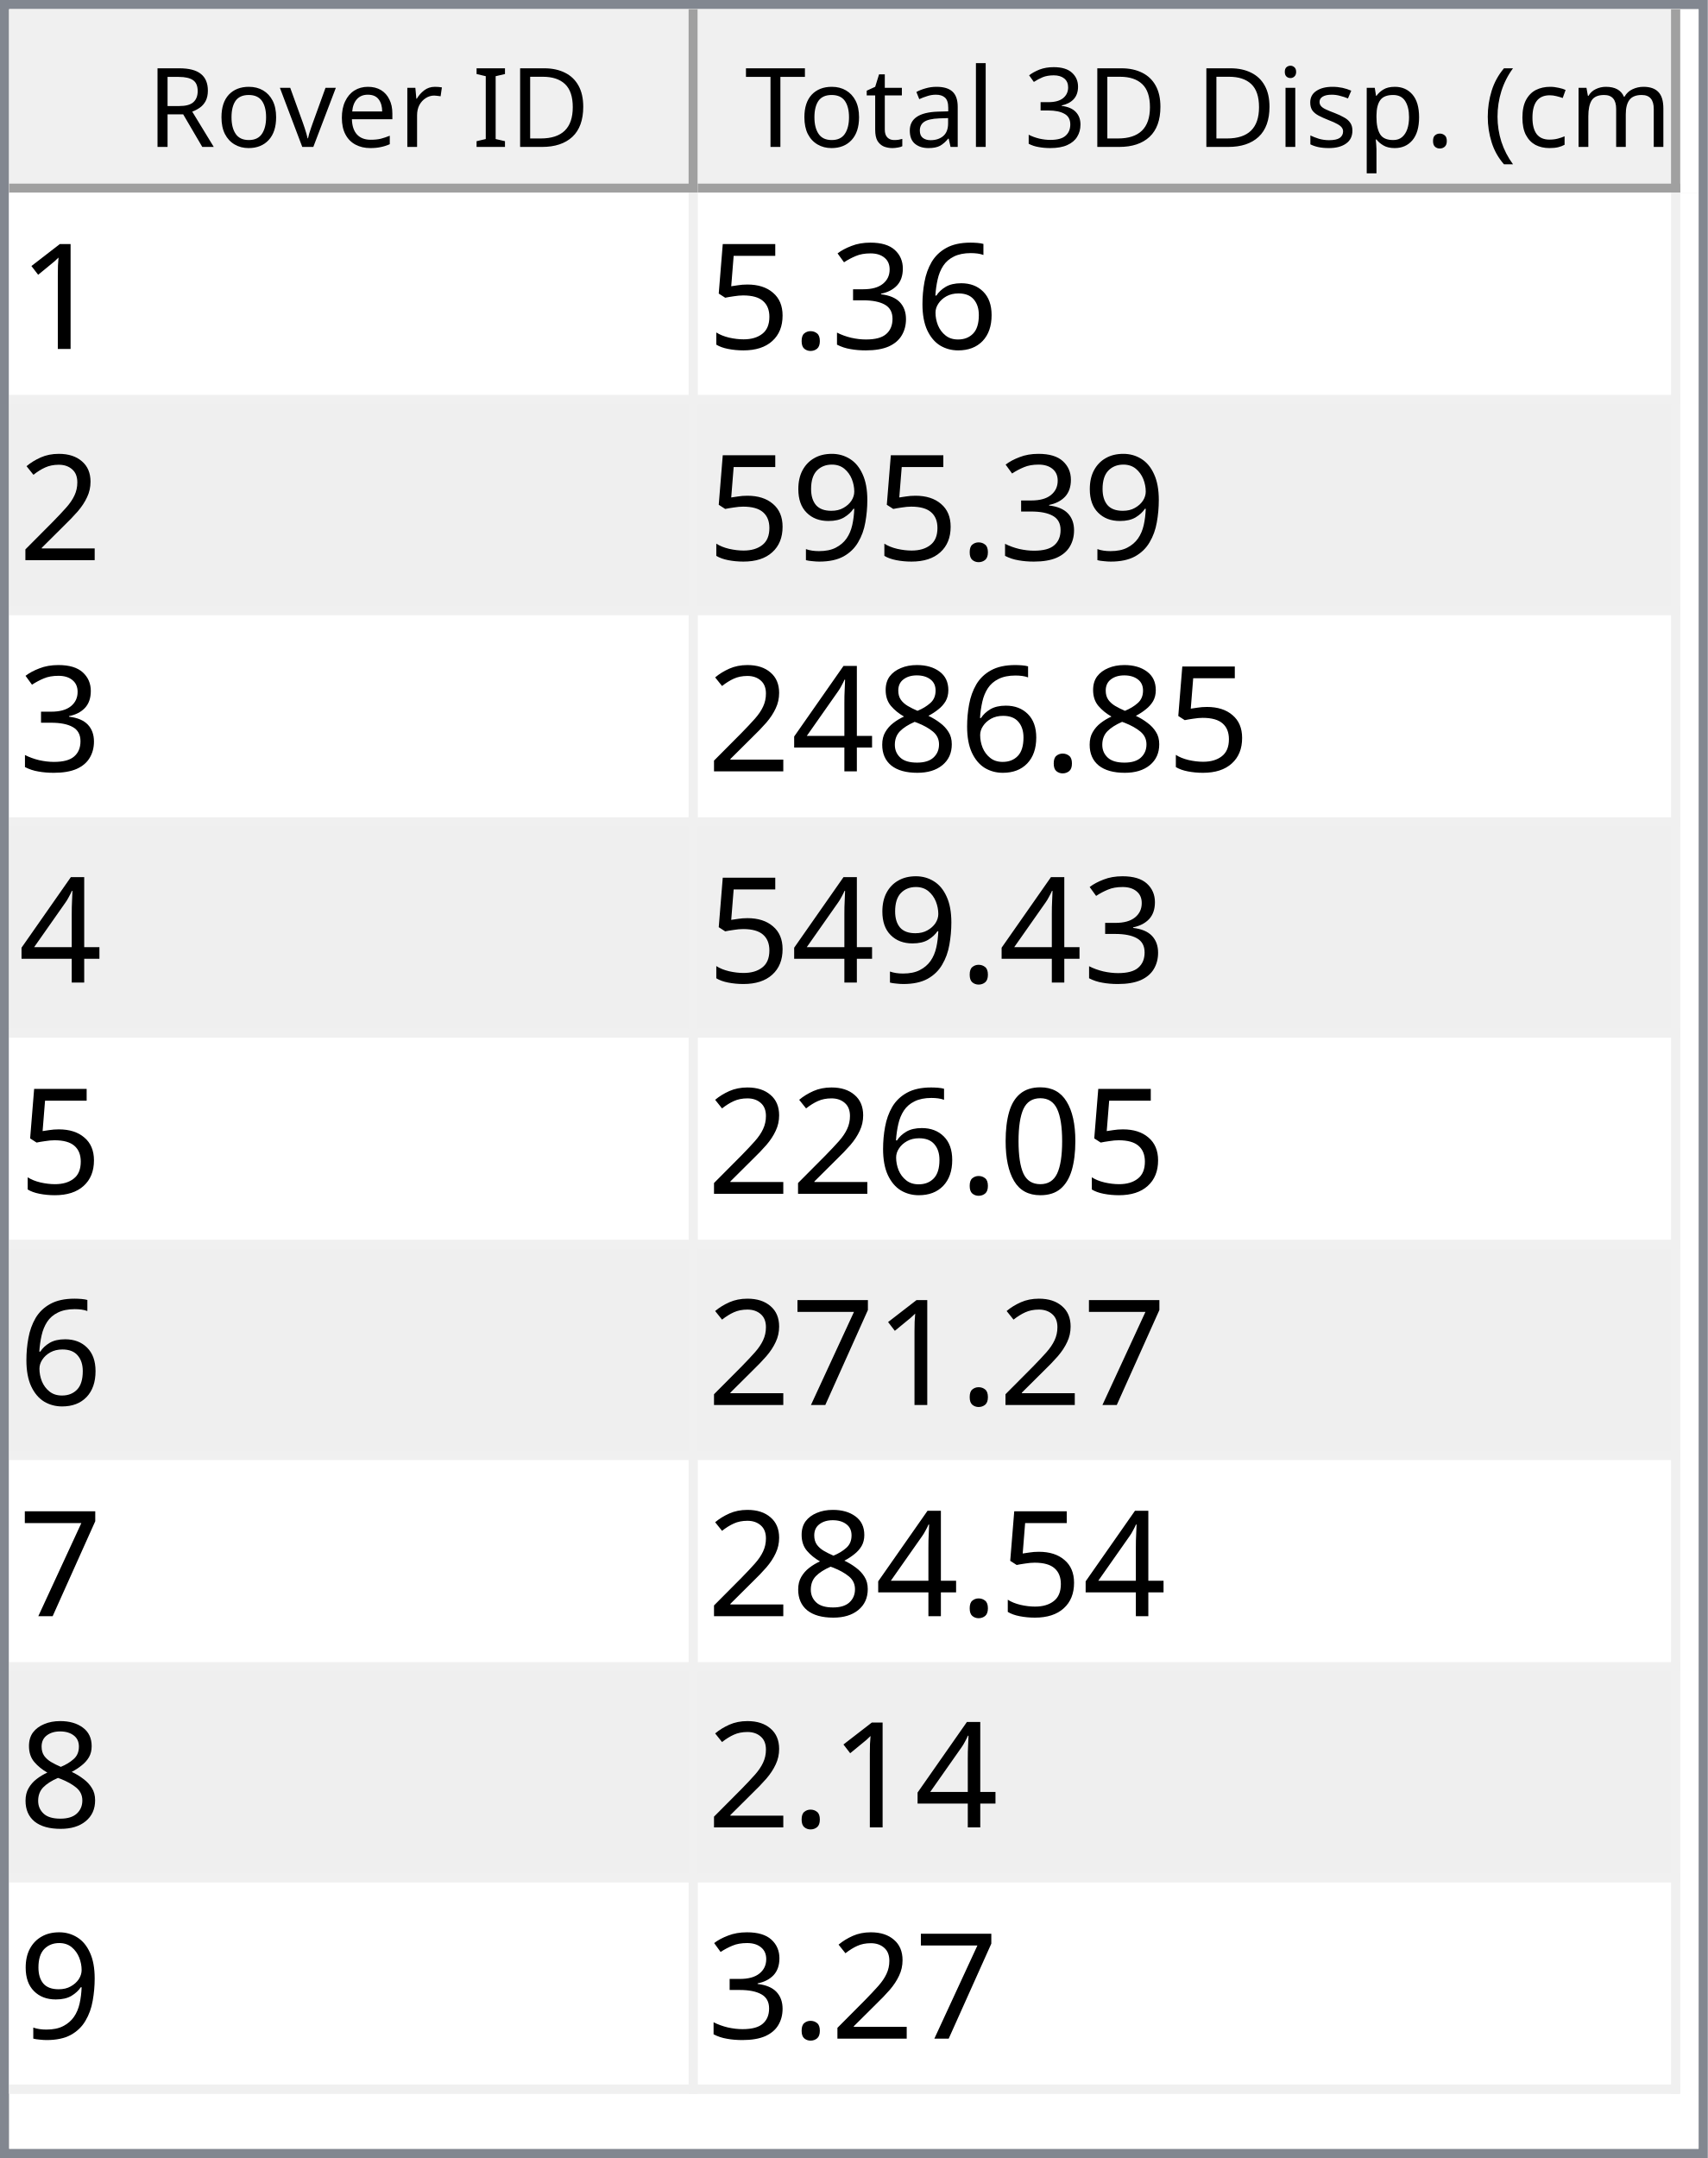
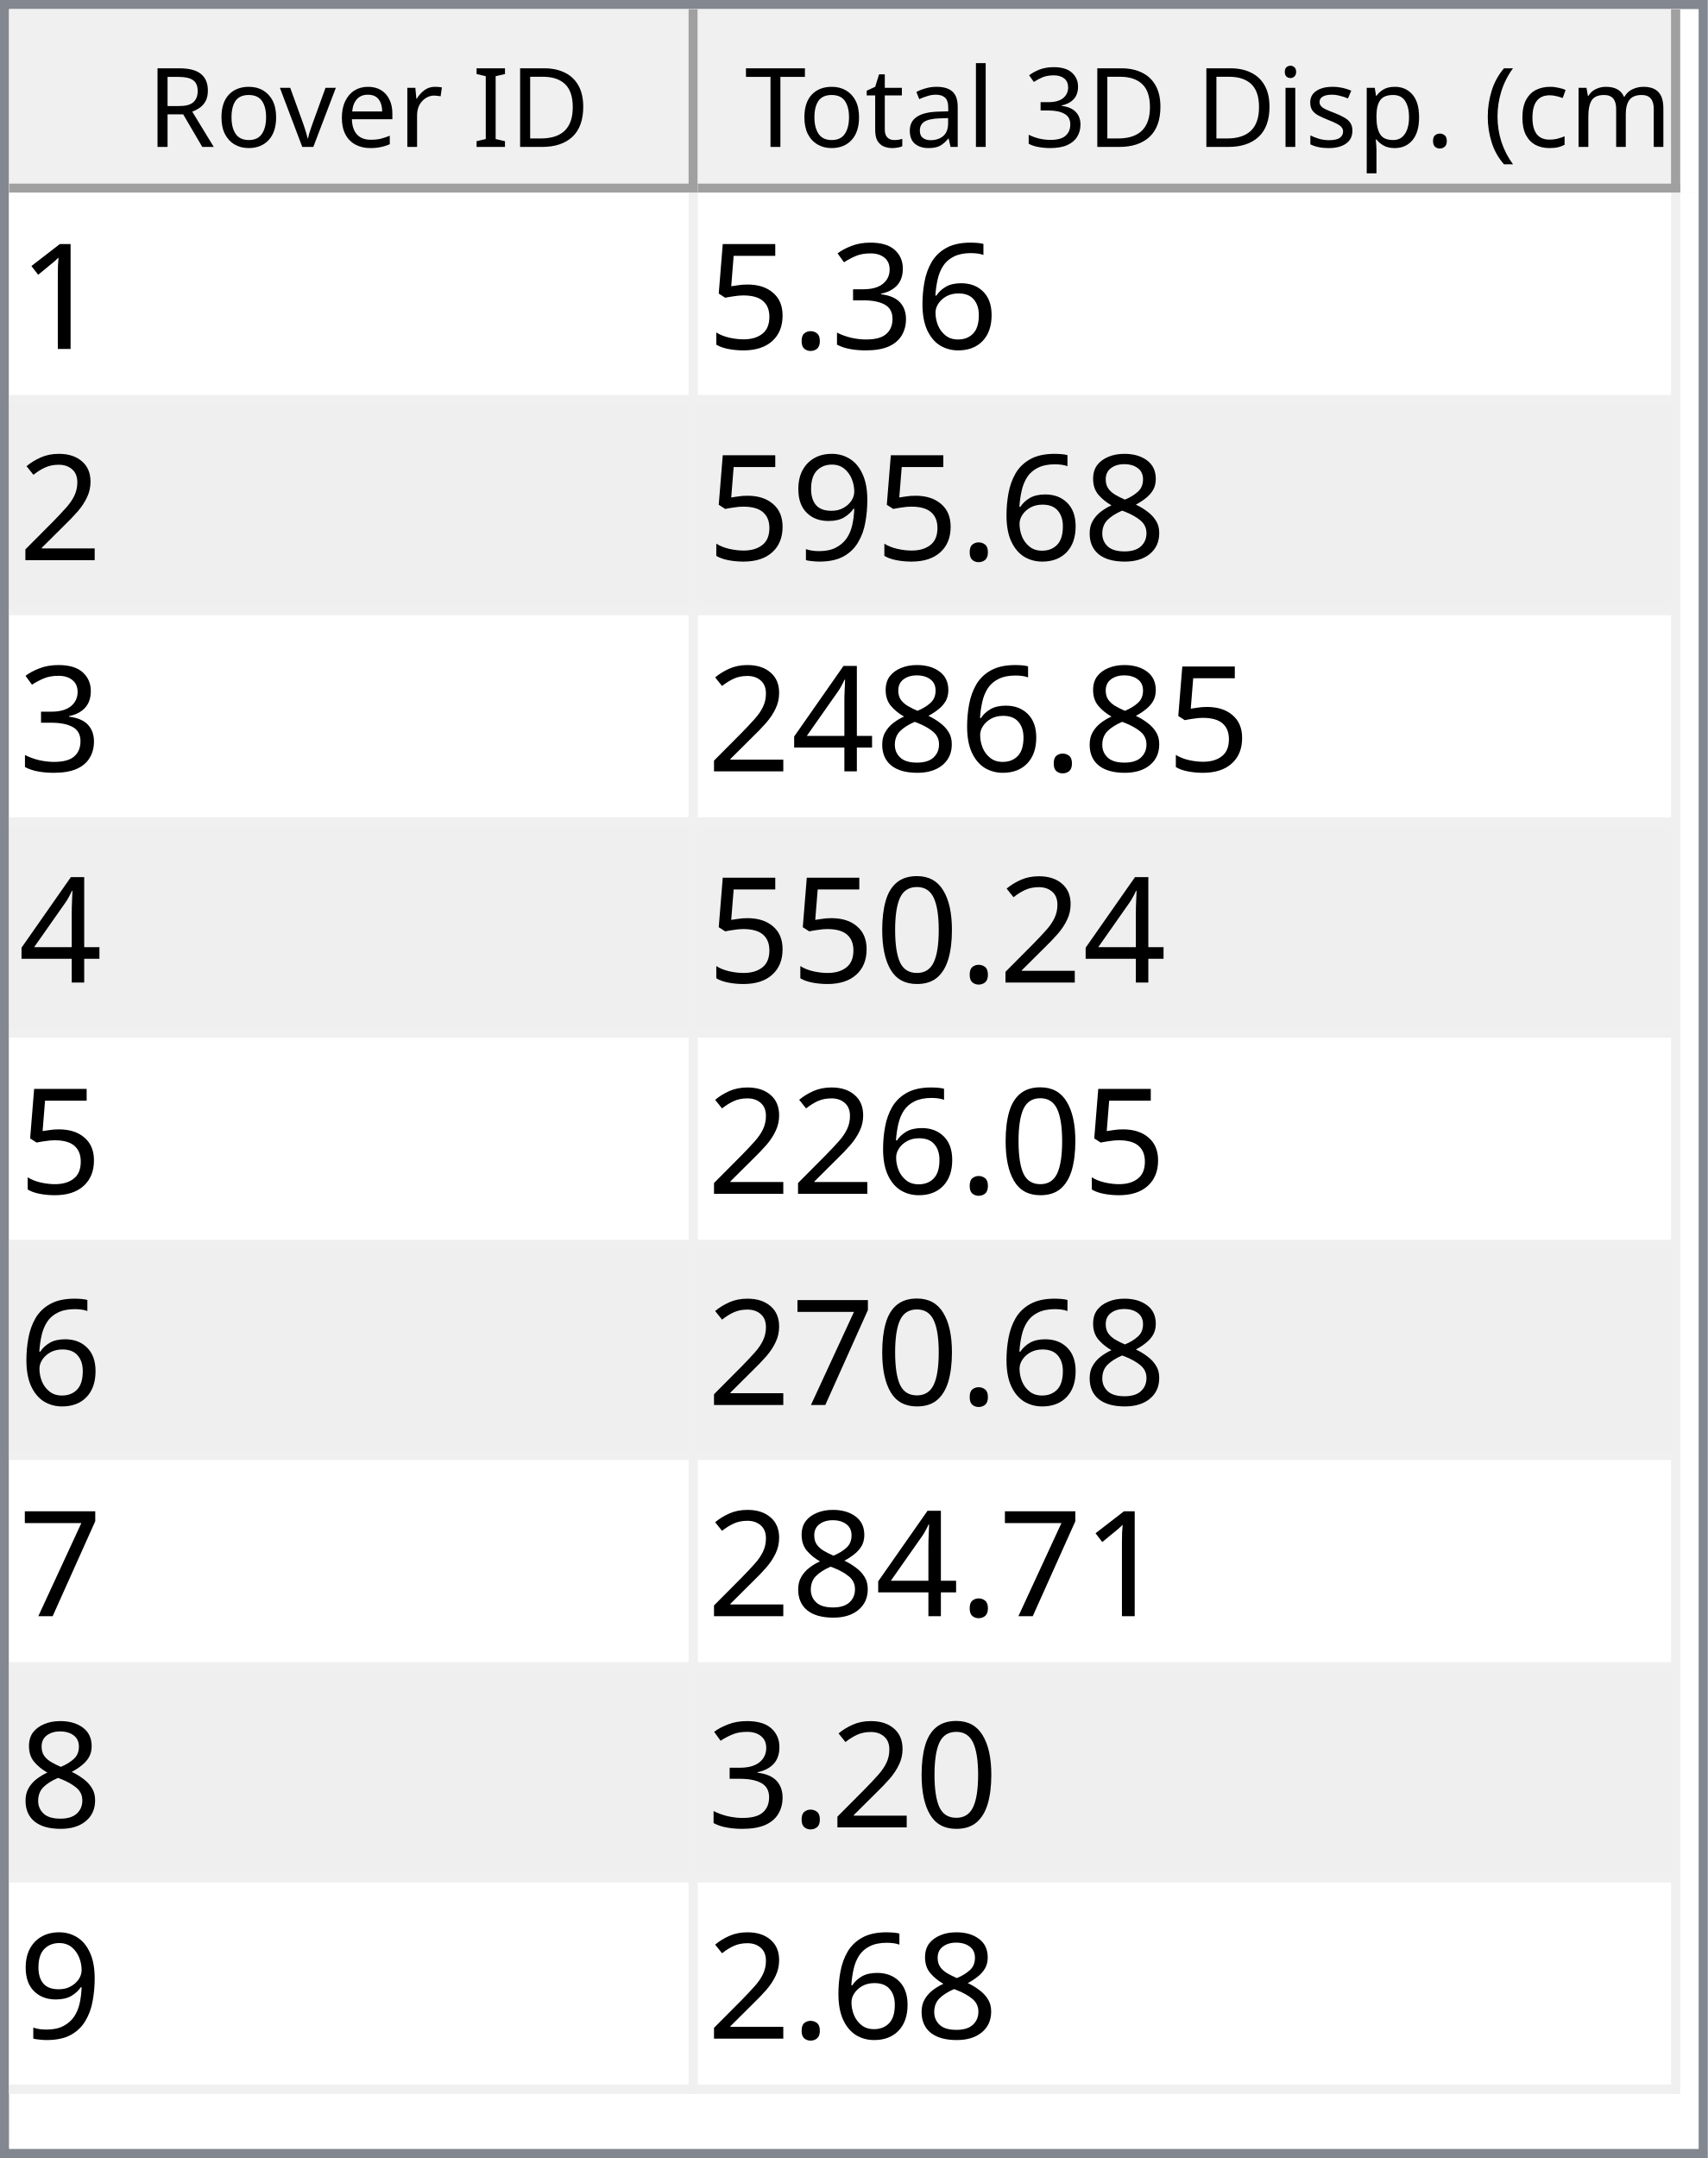
<svg xmlns="http://www.w3.org/2000/svg" style="fill-opacity:1; color-rendering:auto; color-interpolation:auto; text-rendering:auto; stroke:black; stroke-linecap:square; stroke-miterlimit:10; shape-rendering:auto; stroke-opacity:1; fill:black; stroke-dasharray:none; font-weight:normal; stroke-width:1; font-family:'Dialog'; font-style:normal; stroke-linejoin:miter; font-size:12px; stroke-dashoffset:0; image-rendering:auto;" width="186" height="235">
  <defs id="genericDefs" />
  <g>
    <defs id="defs1">
      <clipPath clipPathUnits="userSpaceOnUse" id="clipPath1">
        <path d="M0 0 L186 0 L186 235 L0 235 L0 0 Z" />
      </clipPath>
      <clipPath clipPathUnits="userSpaceOnUse" id="clipPath2">
        <path d="M0 0 L0 235 L186 235 L186 0 Z" />
      </clipPath>
      <clipPath clipPathUnits="userSpaceOnUse" id="clipPath3">
        <path d="M0 0 L0 20 L184 20 L184 0 Z" />
      </clipPath>
      <clipPath clipPathUnits="userSpaceOnUse" id="clipPath4">
        <path d="M0 0 L0 20 L75 20 L75 0 Z" />
      </clipPath>
      <clipPath clipPathUnits="userSpaceOnUse" id="clipPath5">
        <path d="M1 1 L1 19 L74 19 L74 1 Z" />
      </clipPath>
      <clipPath clipPathUnits="userSpaceOnUse" id="clipPath6">
        <path d="M0 0 L0 18 L73 18 L73 0 Z" />
      </clipPath>
      <clipPath clipPathUnits="userSpaceOnUse" id="clipPath7">
        <path d="M-0.5 -0.5 L-0.5 19.5 L74.5 19.5 L74.5 -0.5 Z" />
      </clipPath>
      <clipPath clipPathUnits="userSpaceOnUse" id="clipPath8">
        <path d="M0 0 L0 20 L107 20 L107 0 Z" />
      </clipPath>
      <clipPath clipPathUnits="userSpaceOnUse" id="clipPath9">
        <path d="M1 1 L1 19 L106 19 L106 1 Z" />
      </clipPath>
      <clipPath clipPathUnits="userSpaceOnUse" id="clipPath10">
        <path d="M0 0 L0 18 L105 18 L105 0 Z" />
      </clipPath>
      <clipPath clipPathUnits="userSpaceOnUse" id="clipPath11">
        <path d="M-0.5 -0.5 L-0.5 19.5 L106.5 19.5 L106.5 -0.5 Z" />
      </clipPath>
      <clipPath clipPathUnits="userSpaceOnUse" id="clipPath12">
        <path d="M0 0 L0 213 L184 213 L184 0 Z" />
      </clipPath>
      <clipPath clipPathUnits="userSpaceOnUse" id="clipPath13">
        <path d="M0 0 L0 207 L182 207 L182 0 Z" />
      </clipPath>
      <clipPath clipPathUnits="userSpaceOnUse" id="clipPath14">
        <path d="M-0.5 -0.5 L-0.5 206.5 L181.5 206.5 L181.5 -0.5 Z" />
      </clipPath>
      <clipPath clipPathUnits="userSpaceOnUse" id="clipPath15">
        <path d="M0 0 L0 22 L74 22 L74 0 Z" />
      </clipPath>
      <clipPath clipPathUnits="userSpaceOnUse" id="clipPath16">
        <path d="M0 0 L0 22 L106 22 L106 0 Z" />
      </clipPath>
      <font horiz-adv-x="64.551" id="font1">
        <font-face ascent="107.91" descent="25.098" units-per-em="100" style="font-style:normal; font-family:Segoe UI; font-weight:normal;" />
        <missing-glyph horiz-adv-x="64.551" d="M8.109 0 L8.109 68.266 L56.453 68.266 L56.453 0 L8.109 0 ZM15.328 7.234 L49.219 7.234 L49.219 61.031 L15.328 61.031 L15.328 7.234 Z" />
        <glyph unicode="D" horiz-adv-x="70.117" d="M9.188 0 L9.188 70.016 L28.516 70.016 Q65.531 70.016 65.531 35.891 Q65.531 19.672 55.25 9.836 Q44.969 0 27.734 0 L9.188 0 ZM17.391 62.594 L17.391 7.422 L27.828 7.422 Q41.609 7.422 49.273 14.797 Q56.938 22.172 56.938 35.688 Q56.938 62.594 28.328 62.594 L17.391 62.594 Z" />
        <glyph unicode="I" horiz-adv-x="26.611" d="M17.391 0 L9.188 0 L9.188 70.016 L17.391 70.016 L17.391 0 Z" />
        <glyph unicode=" " horiz-adv-x="27.393" d="" />
        <glyph unicode="r" horiz-adv-x="34.766" d="M34.188 41.891 Q32.078 43.5 28.125 43.5 Q23 43.5 19.555 38.672 Q16.109 33.844 16.109 25.484 L16.109 0 L8.109 0 L8.109 50 L16.109 50 L16.109 39.703 L16.312 39.703 Q18.016 44.969 21.531 47.922 Q25.047 50.875 29.391 50.875 Q32.516 50.875 34.188 50.203 L34.188 41.891 Z" />
        <glyph unicode="e" horiz-adv-x="52.295" d="M48.297 23 L12.984 23 Q13.188 14.656 17.484 10.109 Q21.781 5.562 29.297 5.562 Q37.75 5.562 44.828 11.141 L44.828 3.609 Q38.234 -1.172 27.391 -1.172 Q16.797 -1.172 10.742 5.641 Q4.688 12.453 4.688 24.812 Q4.688 36.469 11.305 43.82 Q17.922 51.172 27.734 51.172 Q37.547 51.172 42.922 44.828 Q48.297 38.484 48.297 27.203 L48.297 23 ZM40.094 29.781 Q40.047 36.719 36.75 40.578 Q33.453 44.438 27.594 44.438 Q21.922 44.438 17.969 40.383 Q14.016 36.328 13.094 29.781 L40.094 29.781 Z" />
        <glyph unicode="v" horiz-adv-x="47.9" d="M47.406 50 L27.484 0 L19.625 0 L0.688 50 L9.469 50 L22.172 13.672 Q23.578 9.672 23.922 6.688 L24.125 6.688 Q24.609 10.453 25.688 13.484 L38.969 50 L47.406 50 Z" />
        <glyph unicode="o" horiz-adv-x="58.594" d="M29 -1.172 Q17.922 -1.172 11.305 5.836 Q4.688 12.844 4.688 24.422 Q4.688 37.016 11.57 44.094 Q18.453 51.172 30.172 51.172 Q41.359 51.172 47.633 44.289 Q53.906 37.406 53.906 25.203 Q53.906 13.234 47.141 6.031 Q40.375 -1.172 29 -1.172 ZM29.594 44.438 Q21.875 44.438 17.383 39.188 Q12.891 33.938 12.891 24.703 Q12.891 15.828 17.43 10.695 Q21.969 5.562 29.594 5.562 Q37.359 5.562 41.531 10.594 Q45.703 15.625 45.703 24.906 Q45.703 34.281 41.531 39.359 Q37.359 44.438 29.594 44.438 Z" />
        <glyph unicode="R" horiz-adv-x="59.814" d="M59.375 0 L49.609 0 L37.891 19.625 Q36.281 22.359 34.766 24.289 Q33.25 26.219 31.664 27.438 Q30.078 28.656 28.25 29.219 Q26.422 29.781 24.125 29.781 L17.391 29.781 L17.391 0 L9.188 0 L9.188 70.016 L30.078 70.016 Q34.672 70.016 38.555 68.867 Q42.438 67.719 45.289 65.375 Q48.141 63.031 49.758 59.547 Q51.375 56.062 51.375 51.375 Q51.375 47.703 50.273 44.656 Q49.172 41.609 47.148 39.211 Q45.125 36.812 42.266 35.133 Q39.406 33.453 35.844 32.516 L35.844 32.328 Q37.594 31.547 38.891 30.547 Q40.188 29.547 41.359 28.18 Q42.531 26.812 43.68 25.078 Q44.828 23.344 46.234 21.047 L59.375 0 ZM17.391 62.594 L17.391 37.203 L28.516 37.203 Q31.594 37.203 34.203 38.133 Q36.812 39.062 38.719 40.797 Q40.625 42.531 41.703 45.047 Q42.781 47.562 42.781 50.688 Q42.781 56.297 39.141 59.445 Q35.5 62.594 28.609 62.594 L17.391 62.594 Z" />
        <glyph unicode=")" horiz-adv-x="30.176" d="M8.297 -15.922 L1.172 -15.922 Q16.406 2.344 16.406 26.812 Q16.406 51.469 1.078 70.016 L8.297 70.016 Q23.531 52.156 23.531 26.703 Q23.531 1.375 8.297 -15.922 Z" />
        <glyph unicode="m" horiz-adv-x="86.133" d="M79.109 0 L71.094 0 L71.094 28.719 Q71.094 37.016 68.531 40.727 Q65.969 44.438 59.906 44.438 Q54.781 44.438 51.195 39.75 Q47.609 35.062 47.609 28.516 L47.609 0 L39.594 0 L39.594 29.688 Q39.594 44.438 28.219 44.438 Q22.953 44.438 19.531 40.016 Q16.109 35.594 16.109 28.516 L16.109 0 L8.109 0 L8.109 50 L16.109 50 L16.109 42.094 L16.312 42.094 Q21.625 51.172 31.844 51.172 Q36.969 51.172 40.773 48.312 Q44.578 45.453 46 40.828 Q51.562 51.172 62.594 51.172 Q79.109 51.172 79.109 30.812 L79.109 0 Z" />
        <glyph unicode="c" horiz-adv-x="46.191" d="M42.188 2.297 Q36.422 -1.172 28.516 -1.172 Q17.828 -1.172 11.258 5.789 Q4.688 12.75 4.688 23.828 Q4.688 36.188 11.766 43.68 Q18.844 51.172 30.672 51.172 Q37.25 51.172 42.281 48.734 L42.281 40.531 Q36.719 44.438 30.375 44.438 Q22.703 44.438 17.797 38.945 Q12.891 33.453 12.891 24.516 Q12.891 15.719 17.508 10.641 Q22.125 5.562 29.891 5.562 Q36.422 5.562 42.188 9.906 L42.188 2.297 Z" />
        <glyph unicode="(" horiz-adv-x="30.176" d="M29.109 -15.922 L21.969 -15.922 Q6.844 1.375 6.844 26.703 Q6.844 52.156 21.969 70.016 L29.203 70.016 Q13.875 51.469 13.875 26.812 Q13.875 2.344 29.109 -15.922 Z" />
        <glyph unicode="." horiz-adv-x="21.68" d="M10.891 -1.078 Q8.641 -1.078 7.055 0.539 Q5.469 2.156 5.469 4.391 Q5.469 6.641 7.055 8.273 Q8.641 9.906 10.891 9.906 Q13.188 9.906 14.797 8.273 Q16.406 6.641 16.406 4.391 Q16.406 2.156 14.797 0.539 Q13.188 -1.078 10.891 -1.078 Z" />
        <glyph unicode="p" horiz-adv-x="58.789" d="M16.312 7.234 L16.109 7.234 L16.109 -23 L8.109 -23 L8.109 50 L16.109 50 L16.109 41.219 L16.312 41.219 Q22.219 51.172 33.594 51.172 Q43.266 51.172 48.688 44.461 Q54.109 37.75 54.109 26.469 Q54.109 13.922 48 6.375 Q41.891 -1.172 31.297 -1.172 Q21.578 -1.172 16.312 7.234 ZM16.109 27.391 L16.109 20.406 Q16.109 14.203 20.141 9.883 Q24.172 5.562 30.375 5.562 Q37.641 5.562 41.773 11.133 Q45.906 16.703 45.906 26.609 Q45.906 34.969 42.047 39.703 Q38.188 44.438 31.594 44.438 Q24.609 44.438 20.359 39.578 Q16.109 34.719 16.109 27.391 Z" />
        <glyph unicode="s" horiz-adv-x="42.432" d="M5.078 1.812 L5.078 10.406 Q11.625 5.562 19.484 5.562 Q30.031 5.562 30.031 12.594 Q30.031 14.594 29.125 15.992 Q28.219 17.391 26.68 18.461 Q25.141 19.531 23.07 20.383 Q21 21.234 18.609 22.172 Q15.281 23.484 12.766 24.828 Q10.25 26.172 8.57 27.859 Q6.891 29.547 6.031 31.695 Q5.172 33.844 5.172 36.719 Q5.172 40.234 6.789 42.945 Q8.406 45.656 11.086 47.484 Q13.766 49.312 17.211 50.242 Q20.656 51.172 24.312 51.172 Q30.812 51.172 35.938 48.922 L35.938 40.828 Q30.422 44.438 23.25 44.438 Q21 44.438 19.195 43.922 Q17.391 43.406 16.094 42.477 Q14.797 41.547 14.086 40.258 Q13.375 38.969 13.375 37.406 Q13.375 35.453 14.086 34.133 Q14.797 32.812 16.164 31.789 Q17.531 30.766 19.484 29.938 Q21.438 29.109 23.922 28.125 Q27.25 26.859 29.883 25.516 Q32.516 24.172 34.375 22.484 Q36.234 20.797 37.234 18.602 Q38.234 16.406 38.234 13.375 Q38.234 9.672 36.602 6.938 Q34.969 4.203 32.234 2.398 Q29.5 0.594 25.93 -0.289 Q22.359 -1.172 18.453 -1.172 Q10.75 -1.172 5.078 1.812 Z" />
        <glyph unicode="i" horiz-adv-x="24.219" d="M12.203 62.703 Q10.062 62.703 8.547 64.164 Q7.031 65.625 7.031 67.875 Q7.031 70.125 8.547 71.609 Q10.062 73.094 12.203 73.094 Q14.406 73.094 15.945 71.609 Q17.484 70.125 17.484 67.875 Q17.484 65.719 15.945 64.211 Q14.406 62.703 12.203 62.703 ZM16.109 0 L8.109 0 L8.109 50 L16.109 50 L16.109 0 Z" />
        <glyph unicode="3" horiz-adv-x="53.906" d="M46.531 19.828 Q46.531 15.094 44.75 11.211 Q42.969 7.328 39.719 4.57 Q36.469 1.812 31.93 0.297 Q27.391 -1.219 21.922 -1.219 Q11.922 -1.219 6 2.594 L6 11.188 Q13.094 5.609 22.219 5.609 Q25.875 5.609 28.828 6.539 Q31.781 7.469 33.906 9.227 Q36.031 10.984 37.18 13.477 Q38.328 15.969 38.328 19.094 Q38.328 32.812 18.797 32.812 L12.984 32.812 L12.984 39.594 L18.5 39.594 Q35.797 39.594 35.797 52.484 Q35.797 64.406 22.609 64.406 Q15.188 64.406 8.688 59.422 L8.688 67.188 Q15.375 71.188 24.609 71.188 Q29 71.188 32.57 69.969 Q36.141 68.75 38.68 66.555 Q41.219 64.359 42.609 61.281 Q44 58.203 44 54.5 Q44 40.672 30.031 36.719 L30.031 36.531 Q33.594 36.141 36.625 34.797 Q39.656 33.453 41.852 31.305 Q44.047 29.156 45.289 26.25 Q46.531 23.344 46.531 19.828 Z" />
        <glyph unicode="l" horiz-adv-x="24.219" d="M16.109 0 L8.109 0 L8.109 74.031 L16.109 74.031 L16.109 0 Z" />
        <glyph unicode="a" horiz-adv-x="50.879" d="M43.891 0 L35.891 0 L35.891 7.812 L35.688 7.812 Q30.469 -1.172 20.312 -1.172 Q12.844 -1.172 8.617 2.781 Q4.391 6.734 4.391 13.281 Q4.391 27.297 20.906 29.594 L35.891 31.688 Q35.891 44.438 25.594 44.438 Q16.547 44.438 9.281 38.281 L9.281 46.484 Q16.656 51.172 26.266 51.172 Q43.891 51.172 43.891 32.516 L43.891 0 ZM35.891 25.297 L23.828 23.641 Q18.266 22.859 15.43 20.875 Q12.594 18.891 12.594 13.875 Q12.594 10.203 15.211 7.883 Q17.828 5.562 22.172 5.562 Q28.125 5.562 32.008 9.742 Q35.891 13.922 35.891 20.312 L35.891 25.297 Z" />
        <glyph unicode="t" horiz-adv-x="33.887" d="M31.297 0.484 Q28.469 -1.078 23.828 -1.078 Q10.688 -1.078 10.688 13.578 L10.688 43.172 L2.094 43.172 L2.094 50 L10.688 50 L10.688 62.203 L18.703 64.797 L18.703 50 L31.297 50 L31.297 43.172 L18.703 43.172 L18.703 14.984 Q18.703 9.969 20.414 7.82 Q22.125 5.672 26.078 5.672 Q29.109 5.672 31.297 7.328 L31.297 0.484 Z" />
        <glyph unicode="T" horiz-adv-x="52.393" d="M50.594 62.594 L30.375 62.594 L30.375 0 L22.172 0 L22.172 62.594 L2 62.594 L2 70.016 L50.594 70.016 L50.594 62.594 Z" />
      </font>
      <font horiz-adv-x="75.0" id="font2">
        <font-face ascent="100.537" descent="21.973" units-per-em="100" style="font-style:normal; font-family:sans-serif; font-weight:normal;" />
        <missing-glyph horiz-adv-x="75.0" d="M12.5 0 L12.5 62.5 L62.5 62.5 L62.5 0 L12.5 0 ZM14.062 1.562 L60.938 1.562 L60.938 60.938 L14.062 60.938 L14.062 1.562 Z" />
        <glyph unicode="1" horiz-adv-x="55.615" d="M37.25 0 L28.469 0 L28.469 56 Q25.297 52.984 20.141 49.953 Q14.984 46.922 10.891 45.406 L10.891 53.906 Q18.266 57.375 23.781 62.305 Q29.297 67.234 31.594 71.875 L37.25 71.875 L37.25 0 Z" />
        <glyph unicode="6" horiz-adv-x="55.615" d="M49.75 54.047 L41.016 53.375 Q39.844 58.547 37.703 60.891 Q34.125 64.656 28.906 64.656 Q24.703 64.656 21.531 62.312 Q17.391 59.281 14.992 53.469 Q12.594 47.656 12.5 36.922 Q15.672 41.75 20.266 44.094 Q24.859 46.438 29.891 46.438 Q38.672 46.438 44.852 39.969 Q51.031 33.5 51.031 23.25 Q51.031 16.5 48.125 10.719 Q45.219 4.938 40.141 1.859 Q35.062 -1.219 28.609 -1.219 Q17.625 -1.219 10.695 6.859 Q3.766 14.938 3.766 33.5 Q3.766 54.25 11.422 63.672 Q18.109 71.875 29.438 71.875 Q37.891 71.875 43.289 67.141 Q48.688 62.406 49.75 54.047 ZM13.875 23.188 Q13.875 18.656 15.797 14.508 Q17.719 10.359 21.188 8.18 Q24.656 6 28.469 6 Q34.031 6 38.039 10.492 Q42.047 14.984 42.047 22.703 Q42.047 30.125 38.086 34.398 Q34.125 38.672 28.125 38.672 Q22.172 38.672 18.023 34.398 Q13.875 30.125 13.875 23.188 Z" />
        <glyph unicode="3" horiz-adv-x="55.615" d="M4.203 18.891 L12.984 20.062 Q14.5 12.594 18.141 9.297 Q21.781 6 27 6 Q33.203 6 37.477 10.297 Q41.75 14.594 41.75 20.953 Q41.75 27 37.797 30.93 Q33.844 34.859 27.734 34.859 Q25.25 34.859 21.531 33.891 L22.516 41.609 Q23.391 41.5 23.922 41.5 Q29.547 41.5 34.039 44.43 Q38.531 47.359 38.531 53.469 Q38.531 58.297 35.258 61.477 Q31.984 64.656 26.812 64.656 Q21.688 64.656 18.266 61.43 Q14.844 58.203 13.875 51.766 L5.078 53.328 Q6.688 62.156 12.398 67.016 Q18.109 71.875 26.609 71.875 Q32.469 71.875 37.398 69.359 Q42.328 66.844 44.945 62.5 Q47.562 58.156 47.562 53.266 Q47.562 48.641 45.07 44.828 Q42.578 41.016 37.703 38.766 Q44.047 37.312 47.562 32.695 Q51.078 28.078 51.078 21.141 Q51.078 11.766 44.242 5.25 Q37.406 -1.266 26.953 -1.266 Q17.531 -1.266 11.305 4.352 Q5.078 9.969 4.203 18.891 Z" />
        <glyph unicode="." horiz-adv-x="27.783" d="M9.078 0 L9.078 10.016 L19.094 10.016 L19.094 0 L9.078 0 Z" />
        <glyph unicode="5" horiz-adv-x="55.615" d="M4.156 18.75 L13.375 19.531 Q14.406 12.797 18.141 9.398 Q21.875 6 27.156 6 Q33.5 6 37.891 10.789 Q42.281 15.578 42.281 23.484 Q42.281 31 38.062 35.352 Q33.844 39.703 27 39.703 Q22.75 39.703 19.336 37.773 Q15.922 35.844 13.969 32.766 L5.719 33.844 L12.641 70.609 L48.25 70.609 L48.25 62.203 L19.672 62.203 L15.828 42.969 Q22.266 47.469 29.344 47.469 Q38.719 47.469 45.164 40.969 Q51.609 34.469 51.609 24.266 Q51.609 14.547 45.953 7.469 Q39.062 -1.219 27.156 -1.219 Q17.391 -1.219 11.211 4.25 Q5.031 9.719 4.156 18.75 Z" />
        <glyph unicode="2" horiz-adv-x="55.615" d="M50.344 8.453 L50.344 0 L3.031 0 Q2.938 3.172 4.047 6.109 Q5.859 10.938 9.836 15.625 Q13.812 20.312 21.344 26.469 Q33.016 36.031 37.117 41.625 Q41.219 47.219 41.219 52.203 Q41.219 57.422 37.477 61.008 Q33.734 64.594 27.734 64.594 Q21.391 64.594 17.578 60.789 Q13.766 56.984 13.719 50.25 L4.688 51.172 Q5.609 61.281 11.664 66.578 Q17.719 71.875 27.938 71.875 Q38.234 71.875 44.242 66.164 Q50.25 60.453 50.25 52 Q50.25 47.703 48.492 43.555 Q46.734 39.406 42.656 34.812 Q38.578 30.219 29.109 22.219 Q21.188 15.578 18.945 13.211 Q16.703 10.844 15.234 8.453 L50.344 8.453 Z" />
+         <glyph unicode="8" horiz-adv-x="55.615" d="M17.672 38.812 Q12.203 40.828 9.57 44.539 Q6.938 48.25 6.938 53.422 Q6.938 61.234 12.555 66.555 Q18.172 71.875 27.484 71.875 Q36.859 71.875 42.578 66.43 Q48.297 60.984 48.297 53.172 Q48.297 48.188 45.68 44.508 Q43.062 40.828 37.75 38.812 Q44.344 36.672 47.781 31.883 Q51.219 27.094 51.219 20.453 Q51.219 11.281 44.727 5.031 Q38.234 -1.219 27.641 -1.219 Q17.047 -1.219 10.547 5.055 Q4.047 11.328 4.047 20.703 Q4.047 27.688 7.594 32.398 Q11.141 37.109 17.672 38.812 ZM15.922 53.719 Q15.922 48.641 19.195 45.414 Q22.469 42.188 27.688 42.188 Q32.766 42.188 36.016 45.383 Q39.266 48.578 39.266 53.219 Q39.266 58.062 35.914 61.359 Q32.562 64.656 27.594 64.656 Q22.562 64.656 19.242 61.43 Q15.922 58.203 15.922 53.719 ZM13.094 20.656 Q13.094 16.891 14.875 13.375 Q16.656 9.859 20.172 7.93 Q23.688 6 27.734 6 Q34.031 6 38.133 10.055 Q42.234 14.109 42.234 20.359 Q42.234 26.703 38.016 30.859 Q33.797 35.016 27.438 35.016 Q21.234 35.016 17.164 30.914 Q13.094 26.812 13.094 20.656 Z" />
        <glyph unicode="9" horiz-adv-x="55.615" d="M5.469 16.547 L13.922 17.328 Q14.984 11.375 18.016 8.688 Q21.047 6 25.781 6 Q29.828 6 32.883 7.859 Q35.938 9.719 37.891 12.82 Q39.844 15.922 41.164 21.195 Q42.484 26.469 42.484 31.938 Q42.484 32.516 42.438 33.688 Q39.797 29.5 35.234 26.883 Q30.672 24.266 25.344 24.266 Q16.453 24.266 10.305 30.711 Q4.156 37.156 4.156 47.703 Q4.156 58.594 10.578 65.234 Q17 71.875 26.656 71.875 Q33.641 71.875 39.43 68.117 Q45.219 64.359 48.219 57.398 Q51.219 50.438 51.219 37.25 Q51.219 23.531 48.242 15.406 Q45.266 7.281 39.383 3.031 Q33.5 -1.219 25.594 -1.219 Q17.188 -1.219 11.867 3.445 Q6.547 8.109 5.469 16.547 ZM41.453 48.141 Q41.453 55.719 37.43 60.156 Q33.406 64.594 27.734 64.594 Q21.875 64.594 17.531 59.812 Q13.188 55.031 13.188 47.406 Q13.188 40.578 17.312 36.305 Q21.438 32.031 27.484 32.031 Q33.594 32.031 37.523 36.305 Q41.453 40.578 41.453 48.141 Z" />
-         <glyph unicode="8" horiz-adv-x="55.615" d="M17.672 38.812 Q12.203 40.828 9.57 44.539 Q6.938 48.25 6.938 53.422 Q6.938 61.234 12.555 66.555 Q18.172 71.875 27.484 71.875 Q36.859 71.875 42.578 66.43 Q48.297 60.984 48.297 53.172 Q48.297 48.188 45.68 44.508 Q43.062 40.828 37.75 38.812 Q44.344 36.672 47.781 31.883 Q51.219 27.094 51.219 20.453 Q51.219 11.281 44.727 5.031 Q38.234 -1.219 27.641 -1.219 Q17.047 -1.219 10.547 5.055 Q4.047 11.328 4.047 20.703 Q4.047 27.688 7.594 32.398 Q11.141 37.109 17.672 38.812 ZM15.922 53.719 Q15.922 48.641 19.195 45.414 Q22.469 42.188 27.688 42.188 Q32.766 42.188 36.016 45.383 Q39.266 48.578 39.266 53.219 Q39.266 58.062 35.914 61.359 Q32.562 64.656 27.594 64.656 Q22.562 64.656 19.242 61.43 Q15.922 58.203 15.922 53.719 ZM13.094 20.656 Q13.094 16.891 14.875 13.375 Q16.656 9.859 20.172 7.93 Q23.688 6 27.734 6 Q34.031 6 38.133 10.055 Q42.234 14.109 42.234 20.359 Q42.234 26.703 38.016 30.859 Q33.797 35.016 27.438 35.016 Q21.234 35.016 17.164 30.914 Q13.094 26.812 13.094 20.656 Z" />
        <glyph unicode="4" horiz-adv-x="55.615" d="M32.328 0 L32.328 17.141 L1.266 17.141 L1.266 25.203 L33.938 71.578 L41.109 71.578 L41.109 25.203 L50.781 25.203 L50.781 17.141 L41.109 17.141 L41.109 0 L32.328 0 ZM32.328 25.203 L32.328 57.469 L9.906 25.203 L32.328 25.203 Z" />
        <glyph unicode="0" horiz-adv-x="55.615" d="M4.156 35.297 Q4.156 48 6.766 55.742 Q9.375 63.484 14.523 67.68 Q19.672 71.875 27.484 71.875 Q33.25 71.875 37.594 69.555 Q41.938 67.234 44.773 62.867 Q47.609 58.5 49.219 52.227 Q50.828 45.953 50.828 35.297 Q50.828 22.703 48.242 14.969 Q45.656 7.234 40.508 3.008 Q35.359 -1.219 27.484 -1.219 Q17.141 -1.219 11.234 6.203 Q4.156 15.141 4.156 35.297 ZM13.188 35.297 Q13.188 17.672 17.312 11.836 Q21.438 6 27.484 6 Q33.547 6 37.672 11.859 Q41.797 17.719 41.797 35.297 Q41.797 52.984 37.672 58.789 Q33.547 64.594 27.391 64.594 Q21.344 64.594 17.719 59.469 Q13.188 52.938 13.188 35.297 Z" />
        <glyph unicode="7" horiz-adv-x="55.615" d="M4.734 62.203 L4.734 70.656 L51.078 70.656 L51.078 63.812 Q44.234 56.547 37.523 44.484 Q30.812 32.422 27.156 19.672 Q24.516 10.688 23.781 0 L14.75 0 Q14.891 8.453 18.062 20.414 Q21.234 32.375 27.172 43.484 Q33.109 54.594 39.797 62.203 L4.734 62.203 Z" />
      </font>
    </defs>
    <g style="fill:white; stroke:white;">
      <rect x="0" y="0" width="186" style="clip-path:url(#clipPath1); stroke:none;" height="235" />
    </g>
    <g style="fill:white; text-rendering:optimizeSpeed; color-rendering:optimizeSpeed; image-rendering:optimizeSpeed; shape-rendering:crispEdges; stroke:white; color-interpolation:sRGB;">
      <rect x="0" width="186" height="235" y="0" style="stroke:none;" />
      <path style="stroke:none;" d="M0 235 L186 235 L186 0 L0 0 Z" />
    </g>
    <g style="fill:rgb(240,240,240); font-family:'Segoe UI'; stroke:rgb(240,240,240);">
      <rect x="0" y="0" width="186" style="clip-path:url(#clipPath2); stroke:none;" height="235" />
    </g>
    <g style="fill:rgb(130,135,144); font-family:'Segoe UI'; stroke:rgb(130,135,144);">
      <path d="M0 0 L186 0 L186 235 L0 235 L0 0 ZM1 1 L185 1 L185 234 L1 234 L1 1 Z" style="fill-rule:evenodd; clip-path:url(#clipPath2); stroke:none;" />
    </g>
    <g style="fill:white; font-family:'Segoe UI'; stroke:white;" transform="translate(1,1)">
      <rect x="0" y="0" width="184" style="clip-path:url(#clipPath3); stroke:none;" height="20" />
    </g>
    <g style="fill:rgb(240,240,240); font-family:'Segoe UI'; stroke:rgb(240,240,240);" transform="translate(1,1)">
      <rect x="0" y="0" width="75" style="clip-path:url(#clipPath4); stroke:none;" height="20" />
    </g>
    <g style="font-family:'Segoe UI';" transform="translate(2,2)">
      <text x="14" xml:space="preserve" y="14" style="clip-path:url(#clipPath6); stroke:none;">Rover ID</text>
    </g>
    <g style="fill:rgb(160,160,160); font-family:'Segoe UI'; stroke:rgb(160,160,160); stroke-linejoin:bevel;" transform="translate(1.5,1.5)">
      <line x1="74" x2="74" y1="0" style="fill:none; clip-path:url(#clipPath7);" y2="19" />
    </g>
    <g style="fill:rgb(160,160,160); font-family:'Segoe UI'; stroke:rgb(160,160,160); stroke-linejoin:bevel;" transform="matrix(1,0,0,1,1,1) translate(0.5,0.5)">
      <line x1="0" x2="74" y1="19" style="fill:none; clip-path:url(#clipPath7);" y2="19" />
    </g>
    <g style="fill:rgb(240,240,240); font-family:'Segoe UI'; stroke:rgb(240,240,240);" transform="translate(76,1)">
      <rect x="0" y="0" width="107" style="clip-path:url(#clipPath8); stroke:none;" height="20" />
    </g>
    <g style="font-family:'Segoe UI';" transform="translate(77,2)">
      <text x="1" xml:space="preserve" y="14" style="clip-path:url(#clipPath10); stroke:none;"> Total 3D Disp. (cm)</text>
    </g>
    <g style="fill:rgb(160,160,160); font-family:'Segoe UI'; stroke:rgb(160,160,160); stroke-linejoin:bevel;" transform="translate(76.5,1.5)">
      <line x1="106" x2="106" y1="0" style="fill:none; clip-path:url(#clipPath11);" y2="19" />
    </g>
    <g style="fill:rgb(160,160,160); font-family:'Segoe UI'; stroke:rgb(160,160,160); stroke-linejoin:bevel;" transform="matrix(1,0,0,1,76,1) translate(0.5,0.5)">
      <line x1="0" x2="106" y1="19" style="fill:none; clip-path:url(#clipPath11);" y2="19" />
    </g>
    <g style="fill:white; font-family:'Segoe UI'; stroke:white;" transform="translate(1,21)">
      <rect x="0" y="0" width="184" style="clip-path:url(#clipPath12); stroke:none;" height="213" />
    </g>
    <g style="fill:rgb(240,240,240); font-size:16px; font-family:sans-serif; stroke:rgb(240,240,240);" transform="translate(1,21)">
      <rect x="0" y="0" width="182" style="clip-path:url(#clipPath13); stroke:none;" height="207" />
      <line transform="translate(0.5,0.5)" x1="0" x2="181" y1="22" style="clip-path:url(#clipPath14); fill:none; stroke-linejoin:bevel;" y2="22" />
    </g>
    <g transform="matrix(1,0,0,1,1,21) translate(0.5,0.5)" style="fill:rgb(240,240,240); font-size:16px; font-family:sans-serif; stroke:rgb(240,240,240); stroke-linejoin:bevel;">
      <line x1="0" x2="181" y1="45" style="fill:none; clip-path:url(#clipPath14);" y2="45" />
    </g>
    <g transform="matrix(1,0,0,1,1,21) translate(0.5,0.5)" style="fill:rgb(240,240,240); font-size:16px; font-family:sans-serif; stroke:rgb(240,240,240); stroke-linejoin:bevel;">
      <line x1="0" x2="181" y1="68" style="fill:none; clip-path:url(#clipPath14);" y2="68" />
    </g>
    <g transform="matrix(1,0,0,1,1,21) translate(0.5,0.5)" style="fill:rgb(240,240,240); font-size:16px; font-family:sans-serif; stroke:rgb(240,240,240); stroke-linejoin:bevel;">
      <line x1="0" x2="181" y1="91" style="fill:none; clip-path:url(#clipPath14);" y2="91" />
    </g>
    <g transform="matrix(1,0,0,1,1,21) translate(0.5,0.5)" style="fill:rgb(240,240,240); font-size:16px; font-family:sans-serif; stroke:rgb(240,240,240); stroke-linejoin:bevel;">
      <line x1="0" x2="181" y1="114" style="fill:none; clip-path:url(#clipPath14);" y2="114" />
    </g>
    <g transform="matrix(1,0,0,1,1,21) translate(0.5,0.5)" style="fill:rgb(240,240,240); font-size:16px; font-family:sans-serif; stroke:rgb(240,240,240); stroke-linejoin:bevel;">
      <line x1="0" x2="181" y1="137" style="fill:none; clip-path:url(#clipPath14);" y2="137" />
    </g>
    <g transform="matrix(1,0,0,1,1,21) translate(0.5,0.5)" style="fill:rgb(240,240,240); font-size:16px; font-family:sans-serif; stroke:rgb(240,240,240); stroke-linejoin:bevel;">
      <line x1="0" x2="181" y1="160" style="fill:none; clip-path:url(#clipPath14);" y2="160" />
    </g>
    <g transform="matrix(1,0,0,1,1,21) translate(0.5,0.5)" style="fill:rgb(240,240,240); font-size:16px; font-family:sans-serif; stroke:rgb(240,240,240); stroke-linejoin:bevel;">
      <line x1="0" x2="181" y1="183" style="fill:none; clip-path:url(#clipPath14);" y2="183" />
    </g>
    <g transform="matrix(1,0,0,1,1,21) translate(0.5,0.5)" style="fill:rgb(240,240,240); font-size:16px; font-family:sans-serif; stroke:rgb(240,240,240); stroke-linejoin:bevel;">
      <line x1="0" x2="181" y1="206" style="fill:none; clip-path:url(#clipPath14);" y2="206" />
    </g>
    <g transform="matrix(1,0,0,1,1,21) translate(0.5,0.5)" style="fill:rgb(240,240,240); font-size:16px; font-family:sans-serif; stroke:rgb(240,240,240); stroke-linejoin:bevel;">
      <line x1="74" x2="74" y1="0" style="fill:none; clip-path:url(#clipPath14);" y2="206" />
    </g>
    <g transform="matrix(1,0,0,1,1,21) translate(0.5,0.5)" style="fill:rgb(240,240,240); font-size:16px; font-family:sans-serif; stroke:rgb(240,240,240); stroke-linejoin:bevel;">
      <line x1="181" x2="181" y1="0" style="fill:none; clip-path:url(#clipPath14);" y2="206" />
    </g>
    <g style="fill:white; font-size:16px; font-family:sans-serif; stroke:white;" transform="matrix(1,0,0,1,1,21)">
      <rect x="0" y="0" width="74" style="clip-path:url(#clipPath15); stroke:none;" height="22" />
      <text x="1" y="17" style="fill:black; clip-path:url(#clipPath15); stroke:none;" xml:space="preserve">1</text>
    </g>
    <g style="fill:white; font-size:16px; font-family:sans-serif; stroke:white;" transform="matrix(1,0,0,1,1,21) translate(75,0)">
      <rect x="0" y="0" width="106" style="clip-path:url(#clipPath16); stroke:none;" height="22" />
      <text x="1" y="17" style="fill:black; clip-path:url(#clipPath16); stroke:none;" xml:space="preserve">5.36</text>
    </g>
    <g style="fill:rgb(239,239,239); font-size:16px; font-family:sans-serif; stroke:rgb(239,239,239);" transform="matrix(1,0,0,1,1,21) translate(0,23)">
      <rect x="0" y="0" width="74" style="clip-path:url(#clipPath15); stroke:none;" height="22" />
      <text x="1" y="17" style="fill:black; clip-path:url(#clipPath15); stroke:none;" xml:space="preserve">2</text>
    </g>
    <g style="fill:rgb(239,239,239); font-size:16px; font-family:sans-serif; stroke:rgb(239,239,239);" transform="matrix(1,0,0,1,1,21) translate(75,23)">
      <rect x="0" y="0" width="106" style="clip-path:url(#clipPath16); stroke:none;" height="22" />
-       <text x="1" y="17" style="fill:black; clip-path:url(#clipPath16); stroke:none;" xml:space="preserve">595.39</text>
+       <text x="1" y="17" style="fill:black; clip-path:url(#clipPath16); stroke:none;" xml:space="preserve">595.68</text>
    </g>
    <g style="fill:white; font-size:16px; font-family:sans-serif; stroke:white;" transform="matrix(1,0,0,1,1,21) translate(0,46)">
      <rect x="0" y="0" width="74" style="clip-path:url(#clipPath15); stroke:none;" height="22" />
      <text x="1" y="17" style="fill:black; clip-path:url(#clipPath15); stroke:none;" xml:space="preserve">3</text>
    </g>
    <g style="fill:white; font-size:16px; font-family:sans-serif; stroke:white;" transform="matrix(1,0,0,1,1,21) translate(75,46)">
      <rect x="0" y="0" width="106" style="clip-path:url(#clipPath16); stroke:none;" height="22" />
      <text x="1" y="17" style="fill:black; clip-path:url(#clipPath16); stroke:none;" xml:space="preserve">2486.85</text>
    </g>
    <g style="fill:rgb(239,239,239); font-size:16px; font-family:sans-serif; stroke:rgb(239,239,239);" transform="matrix(1,0,0,1,1,21) translate(0,69)">
      <rect x="0" y="0" width="74" style="clip-path:url(#clipPath15); stroke:none;" height="22" />
      <text x="1" y="17" style="fill:black; clip-path:url(#clipPath15); stroke:none;" xml:space="preserve">4</text>
    </g>
    <g style="fill:rgb(239,239,239); font-size:16px; font-family:sans-serif; stroke:rgb(239,239,239);" transform="matrix(1,0,0,1,1,21) translate(75,69)">
      <rect x="0" y="0" width="106" style="clip-path:url(#clipPath16); stroke:none;" height="22" />
-       <text x="1" y="17" style="fill:black; clip-path:url(#clipPath16); stroke:none;" xml:space="preserve">549.43</text>
+       <text x="1" y="17" style="fill:black; clip-path:url(#clipPath16); stroke:none;" xml:space="preserve">550.24</text>
    </g>
    <g style="fill:white; font-size:16px; font-family:sans-serif; stroke:white;" transform="matrix(1,0,0,1,1,21) translate(0,92)">
      <rect x="0" y="0" width="74" style="clip-path:url(#clipPath15); stroke:none;" height="22" />
      <text x="1" y="17" style="fill:black; clip-path:url(#clipPath15); stroke:none;" xml:space="preserve">5</text>
    </g>
    <g style="fill:white; font-size:16px; font-family:sans-serif; stroke:white;" transform="matrix(1,0,0,1,1,21) translate(75,92)">
      <rect x="0" y="0" width="106" style="clip-path:url(#clipPath16); stroke:none;" height="22" />
      <text x="1" y="17" style="fill:black; clip-path:url(#clipPath16); stroke:none;" xml:space="preserve">226.05</text>
    </g>
    <g style="fill:rgb(239,239,239); font-size:16px; font-family:sans-serif; stroke:rgb(239,239,239);" transform="matrix(1,0,0,1,1,21) translate(0,115)">
      <rect x="0" y="0" width="74" style="clip-path:url(#clipPath15); stroke:none;" height="22" />
      <text x="1" y="17" style="fill:black; clip-path:url(#clipPath15); stroke:none;" xml:space="preserve">6</text>
    </g>
    <g style="fill:rgb(239,239,239); font-size:16px; font-family:sans-serif; stroke:rgb(239,239,239);" transform="matrix(1,0,0,1,1,21) translate(75,115)">
      <rect x="0" y="0" width="106" style="clip-path:url(#clipPath16); stroke:none;" height="22" />
-       <text x="1" y="17" style="fill:black; clip-path:url(#clipPath16); stroke:none;" xml:space="preserve">271.27</text>
+       <text x="1" y="17" style="fill:black; clip-path:url(#clipPath16); stroke:none;" xml:space="preserve">270.68</text>
    </g>
    <g style="fill:white; font-size:16px; font-family:sans-serif; stroke:white;" transform="matrix(1,0,0,1,1,21) translate(0,138)">
      <rect x="0" y="0" width="74" style="clip-path:url(#clipPath15); stroke:none;" height="22" />
      <text x="1" y="17" style="fill:black; clip-path:url(#clipPath15); stroke:none;" xml:space="preserve">7</text>
    </g>
    <g style="fill:white; font-size:16px; font-family:sans-serif; stroke:white;" transform="matrix(1,0,0,1,1,21) translate(75,138)">
      <rect x="0" y="0" width="106" style="clip-path:url(#clipPath16); stroke:none;" height="22" />
-       <text x="1" y="17" style="fill:black; clip-path:url(#clipPath16); stroke:none;" xml:space="preserve">284.54</text>
+       <text x="1" y="17" style="fill:black; clip-path:url(#clipPath16); stroke:none;" xml:space="preserve">284.71</text>
    </g>
    <g style="fill:rgb(239,239,239); font-size:16px; font-family:sans-serif; stroke:rgb(239,239,239);" transform="matrix(1,0,0,1,1,21) translate(0,161)">
      <rect x="0" y="0" width="74" style="clip-path:url(#clipPath15); stroke:none;" height="22" />
      <text x="1" y="17" style="fill:black; clip-path:url(#clipPath15); stroke:none;" xml:space="preserve">8</text>
    </g>
    <g style="fill:rgb(239,239,239); font-size:16px; font-family:sans-serif; stroke:rgb(239,239,239);" transform="matrix(1,0,0,1,1,21) translate(75,161)">
      <rect x="0" y="0" width="106" style="clip-path:url(#clipPath16); stroke:none;" height="22" />
-       <text x="1" y="17" style="fill:black; clip-path:url(#clipPath16); stroke:none;" xml:space="preserve">2.14</text>
+       <text x="1" y="17" style="fill:black; clip-path:url(#clipPath16); stroke:none;" xml:space="preserve">3.20</text>
    </g>
    <g style="fill:white; font-size:16px; font-family:sans-serif; stroke:white;" transform="matrix(1,0,0,1,1,21) translate(0,184)">
      <rect x="0" y="0" width="74" style="clip-path:url(#clipPath15); stroke:none;" height="22" />
      <text x="1" y="17" style="fill:black; clip-path:url(#clipPath15); stroke:none;" xml:space="preserve">9</text>
    </g>
    <g style="fill:white; font-size:16px; font-family:sans-serif; stroke:white;" transform="matrix(1,0,0,1,1,21) translate(75,184)">
      <rect x="0" y="0" width="106" style="clip-path:url(#clipPath16); stroke:none;" height="22" />
-       <text x="1" y="17" style="fill:black; clip-path:url(#clipPath16); stroke:none;" xml:space="preserve">3.27</text>
+       <text x="1" y="17" style="fill:black; clip-path:url(#clipPath16); stroke:none;" xml:space="preserve">2.68</text>
    </g>
  </g>
</svg>
